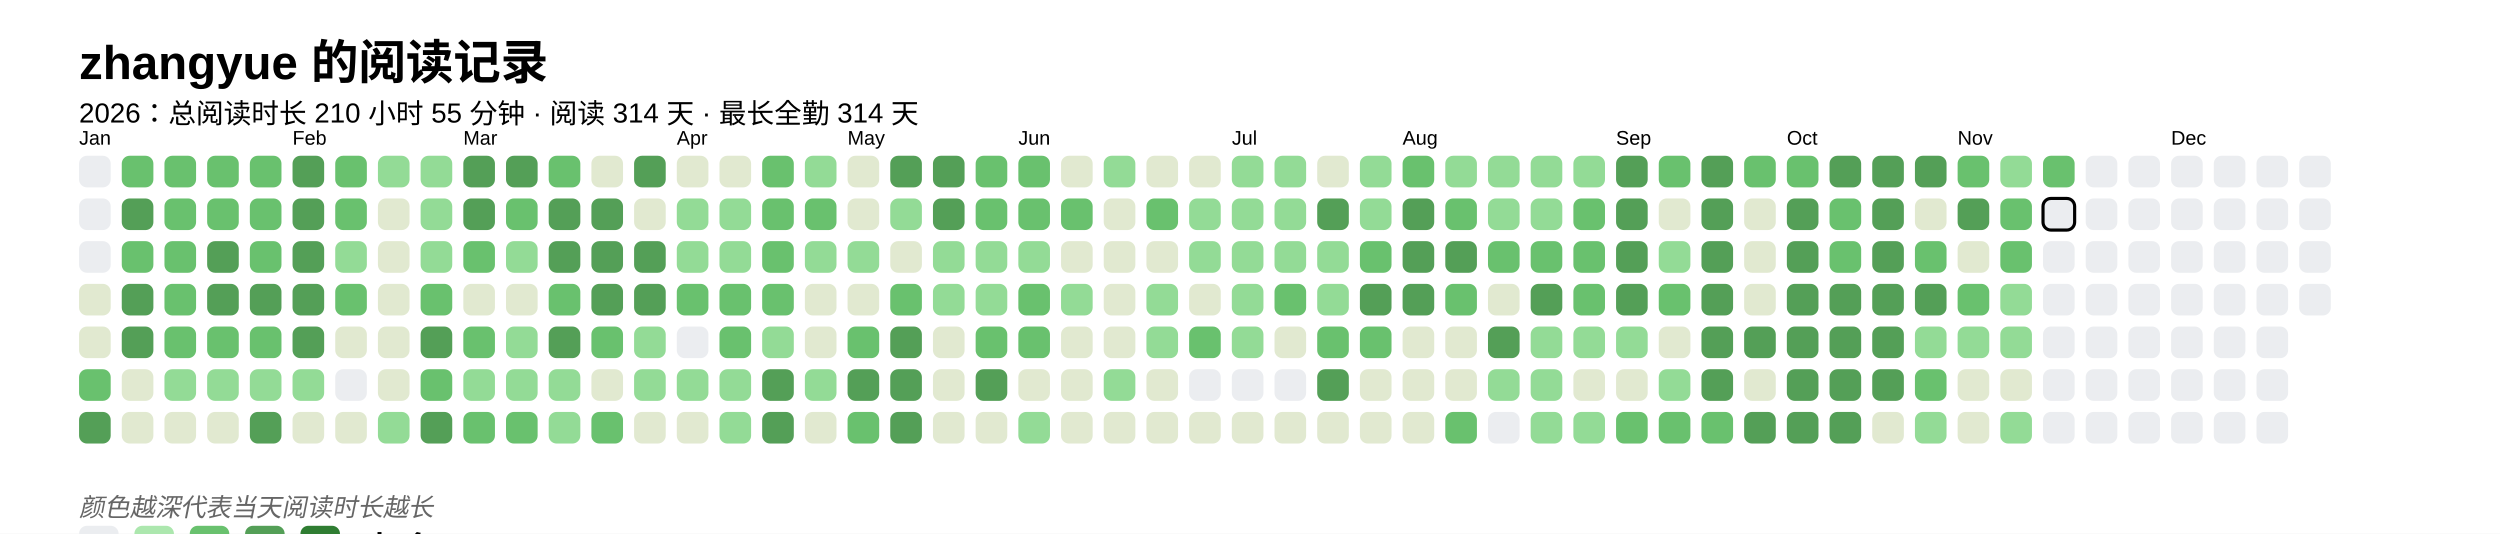
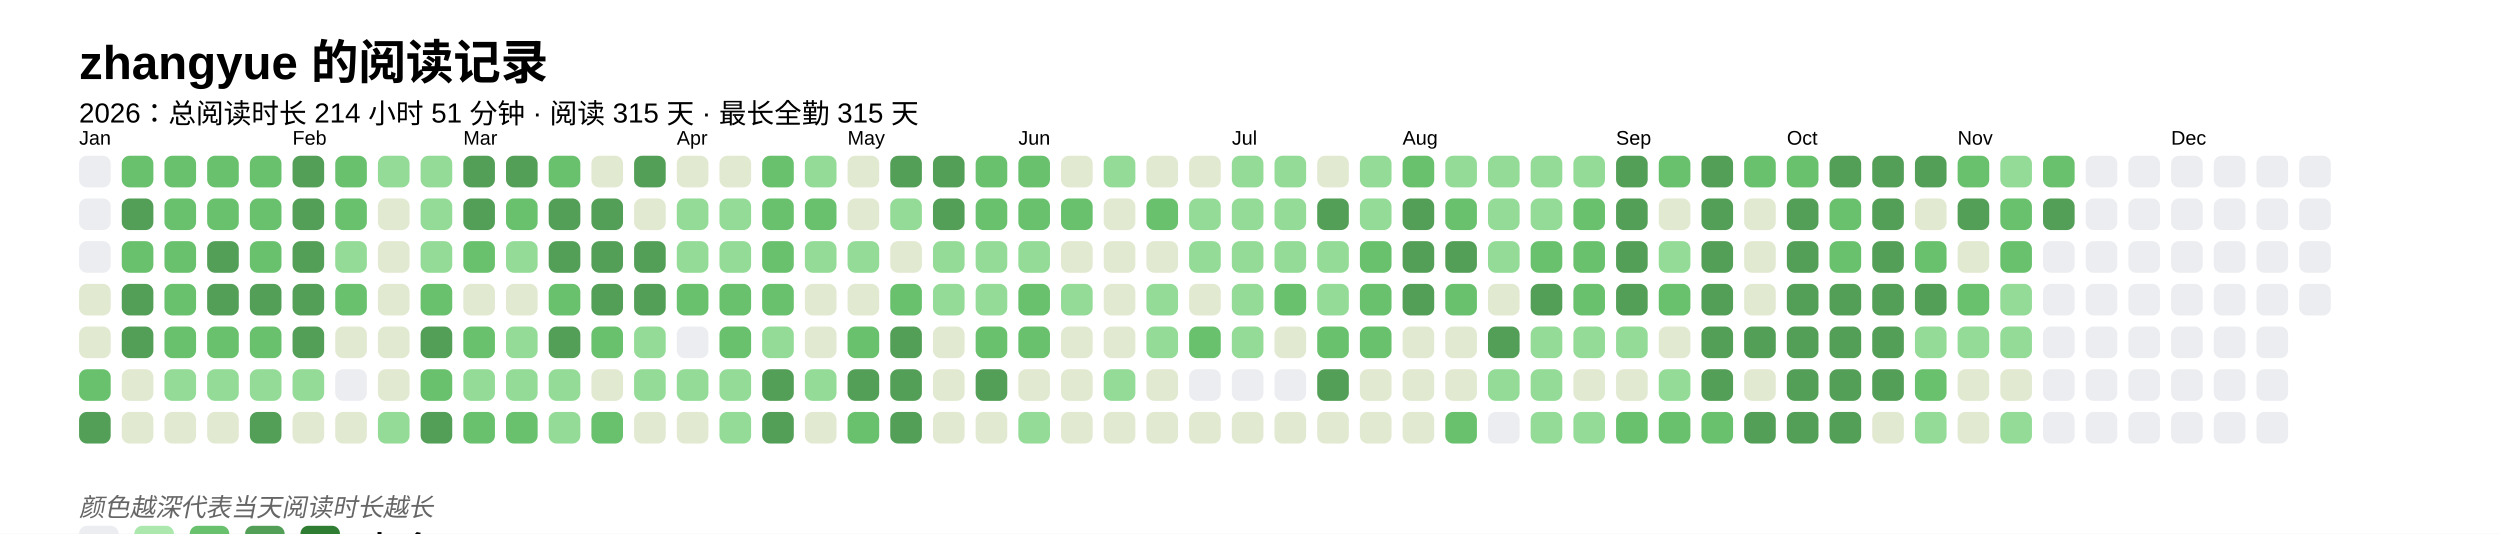
<svg xmlns="http://www.w3.org/2000/svg" baseProfile="full" height="67.5mm" version="1.1" viewBox="0,0,316.2,67.5" width="316.2mm">
  <defs />
  <rect fill="#FFFFFF" height="67.5" width="316.2" x="0" y="0" />
  <text fill="#000000" style="font-size:6px; font-family:Arial; font-weight:bold;" x="10" y="10">zhangyue 的阅读记录</text>
-   <text fill="#000000" style="font-size:3.5px; font-family:Arial;" x="10" y="15.5">2026：总阅读时长 210 小时 55 分钟 · 阅读 314 天 · 最长全勤 314 天</text>
+   <text fill="#000000" style="font-size:3.5px; font-family:Arial;" x="10" y="15.5">2026：总阅读时长 214 小时 51 分钟 · 阅读 315 天 · 最长全勤 315 天</text>
  <text fill="#000000" style="font-size:2.5px; font-family:Arial" x="10" y="18.3">Jan</text>
  <rect fill="#EBEDF0" height="4" rx="1" ry="1" width="4" x="10" y="19.7" />
  <rect fill="#EBEDF0" height="4" rx="1" ry="1" width="4" x="10" y="25.1" />
  <rect fill="#EBEDF0" height="4" rx="1" ry="1" width="4" x="10" y="30.5" />
  <rect fill="#e1e9d0" height="4" rx="1" ry="1" width="4" x="10" y="35.9" />
  <rect fill="#e1e9d0" height="4" rx="1" ry="1" width="4" x="10" y="41.3" />
  <rect fill="#69C16E" height="4" rx="1" ry="1" width="4" x="10" y="46.7" />
  <rect fill="#549F57" height="4" rx="1" ry="1" width="4" x="10" y="52.1" />
  <rect fill="#69C16E" height="4" rx="1" ry="1" width="4" x="15.4" y="19.7" />
  <rect fill="#549F57" height="4" rx="1" ry="1" width="4" x="15.4" y="25.1" />
  <rect fill="#69C16E" height="4" rx="1" ry="1" width="4" x="15.4" y="30.5" />
  <rect fill="#549F57" height="4" rx="1" ry="1" width="4" x="15.4" y="35.9" />
  <rect fill="#549F57" height="4" rx="1" ry="1" width="4" x="15.4" y="41.3" />
  <rect fill="#e1e9d0" height="4" rx="1" ry="1" width="4" x="15.4" y="46.7" />
  <rect fill="#e1e9d0" height="4" rx="1" ry="1" width="4" x="15.4" y="52.1" />
  <rect fill="#69C16E" height="4" rx="1" ry="1" width="4" x="20.8" y="19.7" />
  <rect fill="#69C16E" height="4" rx="1" ry="1" width="4" x="20.8" y="25.1" />
  <rect fill="#69C16E" height="4" rx="1" ry="1" width="4" x="20.8" y="30.5" />
  <rect fill="#69C16E" height="4" rx="1" ry="1" width="4" x="20.8" y="35.9" />
  <rect fill="#69C16E" height="4" rx="1" ry="1" width="4" x="20.8" y="41.3" />
  <rect fill="#93db96" height="4" rx="1" ry="1" width="4" x="20.8" y="46.7" />
  <rect fill="#e1e9d0" height="4" rx="1" ry="1" width="4" x="20.8" y="52.1" />
  <rect fill="#69C16E" height="4" rx="1" ry="1" width="4" x="26.2" y="19.7" />
  <rect fill="#69C16E" height="4" rx="1" ry="1" width="4" x="26.2" y="25.1" />
  <rect fill="#549F57" height="4" rx="1" ry="1" width="4" x="26.2" y="30.5" />
  <rect fill="#549F57" height="4" rx="1" ry="1" width="4" x="26.2" y="35.9" />
  <rect fill="#69C16E" height="4" rx="1" ry="1" width="4" x="26.2" y="41.3" />
  <rect fill="#93db96" height="4" rx="1" ry="1" width="4" x="26.2" y="46.7" />
  <rect fill="#e1e9d0" height="4" rx="1" ry="1" width="4" x="26.2" y="52.1" />
  <rect fill="#69C16E" height="4" rx="1" ry="1" width="4" x="31.6" y="19.7" />
  <rect fill="#69C16E" height="4" rx="1" ry="1" width="4" x="31.6" y="25.1" />
  <rect fill="#69C16E" height="4" rx="1" ry="1" width="4" x="31.6" y="30.5" />
  <rect fill="#549F57" height="4" rx="1" ry="1" width="4" x="31.6" y="35.9" />
  <rect fill="#69C16E" height="4" rx="1" ry="1" width="4" x="31.6" y="41.3" />
  <rect fill="#93db96" height="4" rx="1" ry="1" width="4" x="31.6" y="46.7" />
  <rect fill="#549F57" height="4" rx="1" ry="1" width="4" x="31.6" y="52.1" />
  <text fill="#000000" style="font-size:2.5px; font-family:Arial" x="37.0" y="18.3">Feb</text>
  <rect fill="#549F57" height="4" rx="1" ry="1" width="4" x="37.0" y="19.7" />
  <rect fill="#549F57" height="4" rx="1" ry="1" width="4" x="37.0" y="25.1" />
  <rect fill="#549F57" height="4" rx="1" ry="1" width="4" x="37.0" y="30.5" />
  <rect fill="#549F57" height="4" rx="1" ry="1" width="4" x="37.0" y="35.9" />
  <rect fill="#549F57" height="4" rx="1" ry="1" width="4" x="37.0" y="41.3" />
  <rect fill="#93db96" height="4" rx="1" ry="1" width="4" x="37.0" y="46.7" />
  <rect fill="#e1e9d0" height="4" rx="1" ry="1" width="4" x="37.0" y="52.1" />
  <rect fill="#69C16E" height="4" rx="1" ry="1" width="4" x="42.4" y="19.7" />
  <rect fill="#69C16E" height="4" rx="1" ry="1" width="4" x="42.4" y="25.1" />
  <rect fill="#93db96" height="4" rx="1" ry="1" width="4" x="42.4" y="30.5" />
  <rect fill="#69C16E" height="4" rx="1" ry="1" width="4" x="42.4" y="35.9" />
  <rect fill="#e1e9d0" height="4" rx="1" ry="1" width="4" x="42.4" y="41.3" />
  <rect fill="#EBEDF0" height="4" rx="1" ry="1" width="4" x="42.4" y="46.7" />
  <rect fill="#e1e9d0" height="4" rx="1" ry="1" width="4" x="42.4" y="52.1" />
  <rect fill="#93db96" height="4" rx="1" ry="1" width="4" x="47.8" y="19.7" />
  <rect fill="#e1e9d0" height="4" rx="1" ry="1" width="4" x="47.8" y="25.1" />
  <rect fill="#e1e9d0" height="4" rx="1" ry="1" width="4" x="47.8" y="30.5" />
  <rect fill="#e1e9d0" height="4" rx="1" ry="1" width="4" x="47.8" y="35.9" />
  <rect fill="#e1e9d0" height="4" rx="1" ry="1" width="4" x="47.8" y="41.3" />
  <rect fill="#e1e9d0" height="4" rx="1" ry="1" width="4" x="47.8" y="46.7" />
  <rect fill="#93db96" height="4" rx="1" ry="1" width="4" x="47.8" y="52.1" />
  <rect fill="#93db96" height="4" rx="1" ry="1" width="4" x="53.2" y="19.7" />
  <rect fill="#93db96" height="4" rx="1" ry="1" width="4" x="53.2" y="25.1" />
  <rect fill="#93db96" height="4" rx="1" ry="1" width="4" x="53.2" y="30.5" />
  <rect fill="#69C16E" height="4" rx="1" ry="1" width="4" x="53.2" y="35.9" />
  <rect fill="#549F57" height="4" rx="1" ry="1" width="4" x="53.2" y="41.3" />
  <rect fill="#69C16E" height="4" rx="1" ry="1" width="4" x="53.2" y="46.7" />
  <rect fill="#549F57" height="4" rx="1" ry="1" width="4" x="53.2" y="52.1" />
  <text fill="#000000" style="font-size:2.5px; font-family:Arial" x="58.6" y="18.3">Mar</text>
  <rect fill="#549F57" height="4" rx="1" ry="1" width="4" x="58.6" y="19.7" />
  <rect fill="#549F57" height="4" rx="1" ry="1" width="4" x="58.6" y="25.1" />
  <rect fill="#69C16E" height="4" rx="1" ry="1" width="4" x="58.6" y="30.5" />
  <rect fill="#e1e9d0" height="4" rx="1" ry="1" width="4" x="58.6" y="35.9" />
  <rect fill="#69C16E" height="4" rx="1" ry="1" width="4" x="58.6" y="41.3" />
  <rect fill="#93db96" height="4" rx="1" ry="1" width="4" x="58.6" y="46.7" />
  <rect fill="#69C16E" height="4" rx="1" ry="1" width="4" x="58.6" y="52.1" />
  <rect fill="#549F57" height="4" rx="1" ry="1" width="4" x="64" y="19.7" />
  <rect fill="#69C16E" height="4" rx="1" ry="1" width="4" x="64" y="25.1" />
  <rect fill="#93db96" height="4" rx="1" ry="1" width="4" x="64" y="30.5" />
  <rect fill="#e1e9d0" height="4" rx="1" ry="1" width="4" x="64" y="35.9" />
  <rect fill="#93db96" height="4" rx="1" ry="1" width="4" x="64" y="41.3" />
  <rect fill="#93db96" height="4" rx="1" ry="1" width="4" x="64" y="46.7" />
  <rect fill="#69C16E" height="4" rx="1" ry="1" width="4" x="64" y="52.1" />
  <rect fill="#69C16E" height="4" rx="1" ry="1" width="4" x="69.4" y="19.7" />
  <rect fill="#549F57" height="4" rx="1" ry="1" width="4" x="69.4" y="25.1" />
  <rect fill="#549F57" height="4" rx="1" ry="1" width="4" x="69.4" y="30.5" />
  <rect fill="#69C16E" height="4" rx="1" ry="1" width="4" x="69.4" y="35.9" />
  <rect fill="#549F57" height="4" rx="1" ry="1" width="4" x="69.4" y="41.3" />
  <rect fill="#93db96" height="4" rx="1" ry="1" width="4" x="69.4" y="46.7" />
  <rect fill="#93db96" height="4" rx="1" ry="1" width="4" x="69.4" y="52.1" />
  <rect fill="#e1e9d0" height="4" rx="1" ry="1" width="4" x="74.8" y="19.7" />
  <rect fill="#549F57" height="4" rx="1" ry="1" width="4" x="74.8" y="25.1" />
  <rect fill="#549F57" height="4" rx="1" ry="1" width="4" x="74.8" y="30.5" />
  <rect fill="#549F57" height="4" rx="1" ry="1" width="4" x="74.8" y="35.9" />
  <rect fill="#69C16E" height="4" rx="1" ry="1" width="4" x="74.8" y="41.3" />
  <rect fill="#e1e9d0" height="4" rx="1" ry="1" width="4" x="74.8" y="46.7" />
  <rect fill="#69C16E" height="4" rx="1" ry="1" width="4" x="74.8" y="52.1" />
  <rect fill="#549F57" height="4" rx="1" ry="1" width="4" x="80.2" y="19.7" />
  <rect fill="#e1e9d0" height="4" rx="1" ry="1" width="4" x="80.2" y="25.1" />
  <rect fill="#549F57" height="4" rx="1" ry="1" width="4" x="80.2" y="30.5" />
  <rect fill="#549F57" height="4" rx="1" ry="1" width="4" x="80.2" y="35.9" />
  <rect fill="#93db96" height="4" rx="1" ry="1" width="4" x="80.2" y="41.3" />
  <rect fill="#93db96" height="4" rx="1" ry="1" width="4" x="80.2" y="46.7" />
  <rect fill="#e1e9d0" height="4" rx="1" ry="1" width="4" x="80.2" y="52.1" />
  <text fill="#000000" style="font-size:2.5px; font-family:Arial" x="85.6" y="18.3">Apr</text>
  <rect fill="#e1e9d0" height="4" rx="1" ry="1" width="4" x="85.6" y="19.7" />
  <rect fill="#93db96" height="4" rx="1" ry="1" width="4" x="85.6" y="25.1" />
  <rect fill="#93db96" height="4" rx="1" ry="1" width="4" x="85.6" y="30.5" />
  <rect fill="#69C16E" height="4" rx="1" ry="1" width="4" x="85.6" y="35.9" />
  <rect fill="#EBEDF0" height="4" rx="1" ry="1" width="4" x="85.6" y="41.3" />
  <rect fill="#93db96" height="4" rx="1" ry="1" width="4" x="85.6" y="46.7" />
  <rect fill="#e1e9d0" height="4" rx="1" ry="1" width="4" x="85.6" y="52.1" />
  <rect fill="#e1e9d0" height="4" rx="1" ry="1" width="4" x="91" y="19.7" />
  <rect fill="#93db96" height="4" rx="1" ry="1" width="4" x="91" y="25.1" />
  <rect fill="#93db96" height="4" rx="1" ry="1" width="4" x="91" y="30.5" />
  <rect fill="#69C16E" height="4" rx="1" ry="1" width="4" x="91" y="35.9" />
  <rect fill="#69C16E" height="4" rx="1" ry="1" width="4" x="91" y="41.3" />
  <rect fill="#93db96" height="4" rx="1" ry="1" width="4" x="91" y="46.7" />
  <rect fill="#93db96" height="4" rx="1" ry="1" width="4" x="91" y="52.1" />
  <rect fill="#69C16E" height="4" rx="1" ry="1" width="4" x="96.4" y="19.7" />
  <rect fill="#69C16E" height="4" rx="1" ry="1" width="4" x="96.4" y="25.1" />
  <rect fill="#69C16E" height="4" rx="1" ry="1" width="4" x="96.4" y="30.5" />
  <rect fill="#69C16E" height="4" rx="1" ry="1" width="4" x="96.4" y="35.9" />
  <rect fill="#93db96" height="4" rx="1" ry="1" width="4" x="96.4" y="41.3" />
  <rect fill="#549F57" height="4" rx="1" ry="1" width="4" x="96.4" y="46.7" />
  <rect fill="#549F57" height="4" rx="1" ry="1" width="4" x="96.4" y="52.1" />
  <rect fill="#93db96" height="4" rx="1" ry="1" width="4" x="101.8" y="19.7" />
  <rect fill="#69C16E" height="4" rx="1" ry="1" width="4" x="101.8" y="25.1" />
  <rect fill="#93db96" height="4" rx="1" ry="1" width="4" x="101.8" y="30.5" />
  <rect fill="#e1e9d0" height="4" rx="1" ry="1" width="4" x="101.8" y="35.9" />
  <rect fill="#e1e9d0" height="4" rx="1" ry="1" width="4" x="101.8" y="41.3" />
  <rect fill="#93db96" height="4" rx="1" ry="1" width="4" x="101.8" y="46.7" />
  <rect fill="#e1e9d0" height="4" rx="1" ry="1" width="4" x="101.8" y="52.1" />
  <text fill="#000000" style="font-size:2.5px; font-family:Arial" x="107.2" y="18.3">May</text>
  <rect fill="#e1e9d0" height="4" rx="1" ry="1" width="4" x="107.2" y="19.7" />
  <rect fill="#e1e9d0" height="4" rx="1" ry="1" width="4" x="107.2" y="25.1" />
  <rect fill="#93db96" height="4" rx="1" ry="1" width="4" x="107.2" y="30.5" />
  <rect fill="#e1e9d0" height="4" rx="1" ry="1" width="4" x="107.2" y="35.9" />
  <rect fill="#69C16E" height="4" rx="1" ry="1" width="4" x="107.2" y="41.3" />
  <rect fill="#549F57" height="4" rx="1" ry="1" width="4" x="107.2" y="46.7" />
  <rect fill="#69C16E" height="4" rx="1" ry="1" width="4" x="107.2" y="52.1" />
  <rect fill="#549F57" height="4" rx="1" ry="1" width="4" x="112.6" y="19.7" />
  <rect fill="#93db96" height="4" rx="1" ry="1" width="4" x="112.6" y="25.1" />
  <rect fill="#e1e9d0" height="4" rx="1" ry="1" width="4" x="112.6" y="30.5" />
  <rect fill="#69C16E" height="4" rx="1" ry="1" width="4" x="112.6" y="35.9" />
  <rect fill="#549F57" height="4" rx="1" ry="1" width="4" x="112.6" y="41.3" />
  <rect fill="#549F57" height="4" rx="1" ry="1" width="4" x="112.6" y="46.7" />
  <rect fill="#549F57" height="4" rx="1" ry="1" width="4" x="112.6" y="52.1" />
  <rect fill="#549F57" height="4" rx="1" ry="1" width="4" x="118" y="19.7" />
  <rect fill="#549F57" height="4" rx="1" ry="1" width="4" x="118" y="25.1" />
  <rect fill="#93db96" height="4" rx="1" ry="1" width="4" x="118" y="30.5" />
  <rect fill="#93db96" height="4" rx="1" ry="1" width="4" x="118" y="35.9" />
  <rect fill="#e1e9d0" height="4" rx="1" ry="1" width="4" x="118" y="41.3" />
  <rect fill="#e1e9d0" height="4" rx="1" ry="1" width="4" x="118" y="46.7" />
  <rect fill="#e1e9d0" height="4" rx="1" ry="1" width="4" x="118" y="52.1" />
  <rect fill="#69C16E" height="4" rx="1" ry="1" width="4" x="123.4" y="19.7" />
  <rect fill="#69C16E" height="4" rx="1" ry="1" width="4" x="123.4" y="25.1" />
  <rect fill="#93db96" height="4" rx="1" ry="1" width="4" x="123.4" y="30.5" />
  <rect fill="#93db96" height="4" rx="1" ry="1" width="4" x="123.4" y="35.9" />
  <rect fill="#69C16E" height="4" rx="1" ry="1" width="4" x="123.4" y="41.3" />
  <rect fill="#549F57" height="4" rx="1" ry="1" width="4" x="123.4" y="46.7" />
  <rect fill="#e1e9d0" height="4" rx="1" ry="1" width="4" x="123.4" y="52.1" />
  <text fill="#000000" style="font-size:2.5px; font-family:Arial" x="128.8" y="18.3">Jun</text>
  <rect fill="#69C16E" height="4" rx="1" ry="1" width="4" x="128.8" y="19.7" />
  <rect fill="#69C16E" height="4" rx="1" ry="1" width="4" x="128.8" y="25.1" />
  <rect fill="#93db96" height="4" rx="1" ry="1" width="4" x="128.8" y="30.5" />
  <rect fill="#69C16E" height="4" rx="1" ry="1" width="4" x="128.8" y="35.9" />
  <rect fill="#69C16E" height="4" rx="1" ry="1" width="4" x="128.8" y="41.3" />
  <rect fill="#e1e9d0" height="4" rx="1" ry="1" width="4" x="128.8" y="46.7" />
  <rect fill="#93db96" height="4" rx="1" ry="1" width="4" x="128.8" y="52.1" />
  <rect fill="#e1e9d0" height="4" rx="1" ry="1" width="4" x="134.2" y="19.7" />
  <rect fill="#69C16E" height="4" rx="1" ry="1" width="4" x="134.2" y="25.1" />
  <rect fill="#e1e9d0" height="4" rx="1" ry="1" width="4" x="134.2" y="30.5" />
  <rect fill="#93db96" height="4" rx="1" ry="1" width="4" x="134.2" y="35.9" />
  <rect fill="#e1e9d0" height="4" rx="1" ry="1" width="4" x="134.2" y="41.3" />
  <rect fill="#e1e9d0" height="4" rx="1" ry="1" width="4" x="134.2" y="46.7" />
  <rect fill="#e1e9d0" height="4" rx="1" ry="1" width="4" x="134.2" y="52.1" />
  <rect fill="#93db96" height="4" rx="1" ry="1" width="4" x="139.6" y="19.7" />
  <rect fill="#e1e9d0" height="4" rx="1" ry="1" width="4" x="139.6" y="25.1" />
  <rect fill="#e1e9d0" height="4" rx="1" ry="1" width="4" x="139.6" y="30.5" />
  <rect fill="#e1e9d0" height="4" rx="1" ry="1" width="4" x="139.6" y="35.9" />
  <rect fill="#e1e9d0" height="4" rx="1" ry="1" width="4" x="139.6" y="41.3" />
  <rect fill="#93db96" height="4" rx="1" ry="1" width="4" x="139.6" y="46.7" />
  <rect fill="#e1e9d0" height="4" rx="1" ry="1" width="4" x="139.6" y="52.1" />
  <rect fill="#e1e9d0" height="4" rx="1" ry="1" width="4" x="145" y="19.7" />
  <rect fill="#69C16E" height="4" rx="1" ry="1" width="4" x="145" y="25.1" />
  <rect fill="#e1e9d0" height="4" rx="1" ry="1" width="4" x="145" y="30.5" />
  <rect fill="#93db96" height="4" rx="1" ry="1" width="4" x="145" y="35.9" />
  <rect fill="#93db96" height="4" rx="1" ry="1" width="4" x="145" y="41.3" />
  <rect fill="#e1e9d0" height="4" rx="1" ry="1" width="4" x="145" y="46.7" />
  <rect fill="#e1e9d0" height="4" rx="1" ry="1" width="4" x="145" y="52.1" />
  <rect fill="#e1e9d0" height="4" rx="1" ry="1" width="4" x="150.4" y="19.7" />
  <rect fill="#93db96" height="4" rx="1" ry="1" width="4" x="150.4" y="25.1" />
  <rect fill="#93db96" height="4" rx="1" ry="1" width="4" x="150.4" y="30.5" />
  <rect fill="#e1e9d0" height="4" rx="1" ry="1" width="4" x="150.4" y="35.9" />
  <rect fill="#69C16E" height="4" rx="1" ry="1" width="4" x="150.4" y="41.3" />
  <rect fill="#EBEDF0" height="4" rx="1" ry="1" width="4" x="150.4" y="46.7" />
  <rect fill="#e1e9d0" height="4" rx="1" ry="1" width="4" x="150.4" y="52.1" />
  <text fill="#000000" style="font-size:2.5px; font-family:Arial" x="155.8" y="18.3">Jul</text>
  <rect fill="#93db96" height="4" rx="1" ry="1" width="4" x="155.8" y="19.7" />
  <rect fill="#93db96" height="4" rx="1" ry="1" width="4" x="155.8" y="25.1" />
  <rect fill="#93db96" height="4" rx="1" ry="1" width="4" x="155.8" y="30.5" />
  <rect fill="#93db96" height="4" rx="1" ry="1" width="4" x="155.8" y="35.9" />
  <rect fill="#93db96" height="4" rx="1" ry="1" width="4" x="155.8" y="41.3" />
  <rect fill="#EBEDF0" height="4" rx="1" ry="1" width="4" x="155.8" y="46.7" />
  <rect fill="#e1e9d0" height="4" rx="1" ry="1" width="4" x="155.8" y="52.1" />
  <rect fill="#93db96" height="4" rx="1" ry="1" width="4" x="161.2" y="19.7" />
  <rect fill="#93db96" height="4" rx="1" ry="1" width="4" x="161.2" y="25.1" />
  <rect fill="#93db96" height="4" rx="1" ry="1" width="4" x="161.2" y="30.5" />
  <rect fill="#69C16E" height="4" rx="1" ry="1" width="4" x="161.2" y="35.9" />
  <rect fill="#e1e9d0" height="4" rx="1" ry="1" width="4" x="161.2" y="41.3" />
  <rect fill="#EBEDF0" height="4" rx="1" ry="1" width="4" x="161.2" y="46.7" />
  <rect fill="#e1e9d0" height="4" rx="1" ry="1" width="4" x="161.2" y="52.1" />
  <rect fill="#e1e9d0" height="4" rx="1" ry="1" width="4" x="166.6" y="19.7" />
  <rect fill="#549F57" height="4" rx="1" ry="1" width="4" x="166.6" y="25.1" />
  <rect fill="#93db96" height="4" rx="1" ry="1" width="4" x="166.6" y="30.5" />
  <rect fill="#93db96" height="4" rx="1" ry="1" width="4" x="166.6" y="35.9" />
  <rect fill="#69C16E" height="4" rx="1" ry="1" width="4" x="166.6" y="41.3" />
  <rect fill="#549F57" height="4" rx="1" ry="1" width="4" x="166.6" y="46.7" />
  <rect fill="#e1e9d0" height="4" rx="1" ry="1" width="4" x="166.6" y="52.1" />
  <rect fill="#93db96" height="4" rx="1" ry="1" width="4" x="172" y="19.7" />
  <rect fill="#93db96" height="4" rx="1" ry="1" width="4" x="172" y="25.1" />
  <rect fill="#69C16E" height="4" rx="1" ry="1" width="4" x="172" y="30.5" />
-   <rect fill="#549F57" height="4" rx="1" ry="1" width="4" x="172" y="35.9" />
+   <rect fill="#69C16E" height="4" rx="1" ry="1" width="4" x="172" y="35.9" />
  <rect fill="#69C16E" height="4" rx="1" ry="1" width="4" x="172" y="41.3" />
  <rect fill="#e1e9d0" height="4" rx="1" ry="1" width="4" x="172" y="46.7" />
  <rect fill="#e1e9d0" height="4" rx="1" ry="1" width="4" x="172" y="52.1" />
  <text fill="#000000" style="font-size:2.5px; font-family:Arial" x="177.4" y="18.3">Aug</text>
  <rect fill="#69C16E" height="4" rx="1" ry="1" width="4" x="177.4" y="19.7" />
  <rect fill="#549F57" height="4" rx="1" ry="1" width="4" x="177.4" y="25.1" />
  <rect fill="#549F57" height="4" rx="1" ry="1" width="4" x="177.4" y="30.5" />
  <rect fill="#549F57" height="4" rx="1" ry="1" width="4" x="177.4" y="35.9" />
  <rect fill="#e1e9d0" height="4" rx="1" ry="1" width="4" x="177.4" y="41.3" />
  <rect fill="#e1e9d0" height="4" rx="1" ry="1" width="4" x="177.4" y="46.7" />
  <rect fill="#e1e9d0" height="4" rx="1" ry="1" width="4" x="177.4" y="52.1" />
  <rect fill="#93db96" height="4" rx="1" ry="1" width="4" x="182.8" y="19.7" />
  <rect fill="#69C16E" height="4" rx="1" ry="1" width="4" x="182.8" y="25.1" />
  <rect fill="#549F57" height="4" rx="1" ry="1" width="4" x="182.8" y="30.5" />
  <rect fill="#69C16E" height="4" rx="1" ry="1" width="4" x="182.8" y="35.9" />
  <rect fill="#e1e9d0" height="4" rx="1" ry="1" width="4" x="182.8" y="41.3" />
  <rect fill="#e1e9d0" height="4" rx="1" ry="1" width="4" x="182.8" y="46.7" />
  <rect fill="#69C16E" height="4" rx="1" ry="1" width="4" x="182.8" y="52.1" />
  <rect fill="#93db96" height="4" rx="1" ry="1" width="4" x="188.2" y="19.7" />
  <rect fill="#93db96" height="4" rx="1" ry="1" width="4" x="188.2" y="25.1" />
-   <rect fill="#69C16E" height="4" rx="1" ry="1" width="4" x="188.2" y="30.5" />
+   <rect fill="#93db96" height="4" rx="1" ry="1" width="4" x="188.2" y="30.5" />
  <rect fill="#e1e9d0" height="4" rx="1" ry="1" width="4" x="188.2" y="35.9" />
  <rect fill="#549F57" height="4" rx="1" ry="1" width="4" x="188.2" y="41.3" />
  <rect fill="#93db96" height="4" rx="1" ry="1" width="4" x="188.2" y="46.7" />
  <rect fill="#EBEDF0" height="4" rx="1" ry="1" width="4" x="188.2" y="52.1" />
  <rect fill="#93db96" height="4" rx="1" ry="1" width="4" x="193.6" y="19.7" />
  <rect fill="#93db96" height="4" rx="1" ry="1" width="4" x="193.6" y="25.1" />
  <rect fill="#69C16E" height="4" rx="1" ry="1" width="4" x="193.6" y="30.5" />
  <rect fill="#549F57" height="4" rx="1" ry="1" width="4" x="193.6" y="35.9" />
  <rect fill="#93db96" height="4" rx="1" ry="1" width="4" x="193.6" y="41.3" />
  <rect fill="#93db96" height="4" rx="1" ry="1" width="4" x="193.6" y="46.7" />
  <rect fill="#93db96" height="4" rx="1" ry="1" width="4" x="193.6" y="52.1" />
  <rect fill="#93db96" height="4" rx="1" ry="1" width="4" x="199" y="19.7" />
  <rect fill="#69C16E" height="4" rx="1" ry="1" width="4" x="199" y="25.1" />
  <rect fill="#69C16E" height="4" rx="1" ry="1" width="4" x="199" y="30.5" />
  <rect fill="#69C16E" height="4" rx="1" ry="1" width="4" x="199" y="35.9" />
  <rect fill="#93db96" height="4" rx="1" ry="1" width="4" x="199" y="41.3" />
  <rect fill="#e1e9d0" height="4" rx="1" ry="1" width="4" x="199" y="46.7" />
  <rect fill="#93db96" height="4" rx="1" ry="1" width="4" x="199" y="52.1" />
  <text fill="#000000" style="font-size:2.5px; font-family:Arial" x="204.4" y="18.3">Sep</text>
  <rect fill="#549F57" height="4" rx="1" ry="1" width="4" x="204.4" y="19.7" />
  <rect fill="#549F57" height="4" rx="1" ry="1" width="4" x="204.4" y="25.1" />
  <rect fill="#549F57" height="4" rx="1" ry="1" width="4" x="204.4" y="30.5" />
  <rect fill="#549F57" height="4" rx="1" ry="1" width="4" x="204.4" y="35.9" />
  <rect fill="#93db96" height="4" rx="1" ry="1" width="4" x="204.4" y="41.3" />
  <rect fill="#e1e9d0" height="4" rx="1" ry="1" width="4" x="204.4" y="46.7" />
  <rect fill="#69C16E" height="4" rx="1" ry="1" width="4" x="204.4" y="52.1" />
  <rect fill="#69C16E" height="4" rx="1" ry="1" width="4" x="209.8" y="19.7" />
  <rect fill="#e1e9d0" height="4" rx="1" ry="1" width="4" x="209.8" y="25.1" />
  <rect fill="#93db96" height="4" rx="1" ry="1" width="4" x="209.8" y="30.5" />
  <rect fill="#69C16E" height="4" rx="1" ry="1" width="4" x="209.8" y="35.9" />
  <rect fill="#e1e9d0" height="4" rx="1" ry="1" width="4" x="209.8" y="41.3" />
  <rect fill="#93db96" height="4" rx="1" ry="1" width="4" x="209.8" y="46.7" />
  <rect fill="#69C16E" height="4" rx="1" ry="1" width="4" x="209.8" y="52.1" />
  <rect fill="#549F57" height="4" rx="1" ry="1" width="4" x="215.2" y="19.7" />
  <rect fill="#549F57" height="4" rx="1" ry="1" width="4" x="215.2" y="25.1" />
  <rect fill="#549F57" height="4" rx="1" ry="1" width="4" x="215.2" y="30.5" />
  <rect fill="#549F57" height="4" rx="1" ry="1" width="4" x="215.2" y="35.9" />
  <rect fill="#549F57" height="4" rx="1" ry="1" width="4" x="215.2" y="41.3" />
  <rect fill="#549F57" height="4" rx="1" ry="1" width="4" x="215.2" y="46.7" />
  <rect fill="#69C16E" height="4" rx="1" ry="1" width="4" x="215.2" y="52.1" />
  <rect fill="#69C16E" height="4" rx="1" ry="1" width="4" x="220.6" y="19.7" />
  <rect fill="#e1e9d0" height="4" rx="1" ry="1" width="4" x="220.6" y="25.1" />
  <rect fill="#e1e9d0" height="4" rx="1" ry="1" width="4" x="220.6" y="30.5" />
  <rect fill="#e1e9d0" height="4" rx="1" ry="1" width="4" x="220.6" y="35.9" />
  <rect fill="#549F57" height="4" rx="1" ry="1" width="4" x="220.6" y="41.3" />
  <rect fill="#e1e9d0" height="4" rx="1" ry="1" width="4" x="220.6" y="46.7" />
  <rect fill="#549F57" height="4" rx="1" ry="1" width="4" x="220.6" y="52.1" />
  <text fill="#000000" style="font-size:2.5px; font-family:Arial" x="226" y="18.3">Oct</text>
  <rect fill="#69C16E" height="4" rx="1" ry="1" width="4" x="226" y="19.7" />
  <rect fill="#549F57" height="4" rx="1" ry="1" width="4" x="226" y="25.1" />
  <rect fill="#549F57" height="4" rx="1" ry="1" width="4" x="226" y="30.5" />
  <rect fill="#549F57" height="4" rx="1" ry="1" width="4" x="226" y="35.9" />
  <rect fill="#549F57" height="4" rx="1" ry="1" width="4" x="226" y="41.3" />
  <rect fill="#549F57" height="4" rx="1" ry="1" width="4" x="226" y="46.7" />
  <rect fill="#549F57" height="4" rx="1" ry="1" width="4" x="226" y="52.1" />
  <rect fill="#549F57" height="4" rx="1" ry="1" width="4" x="231.4" y="19.7" />
  <rect fill="#69C16E" height="4" rx="1" ry="1" width="4" x="231.4" y="25.1" />
  <rect fill="#69C16E" height="4" rx="1" ry="1" width="4" x="231.4" y="30.5" />
  <rect fill="#549F57" height="4" rx="1" ry="1" width="4" x="231.4" y="35.9" />
  <rect fill="#549F57" height="4" rx="1" ry="1" width="4" x="231.4" y="41.3" />
  <rect fill="#549F57" height="4" rx="1" ry="1" width="4" x="231.4" y="46.7" />
  <rect fill="#549F57" height="4" rx="1" ry="1" width="4" x="231.4" y="52.1" />
  <rect fill="#549F57" height="4" rx="1" ry="1" width="4" x="236.8" y="19.7" />
  <rect fill="#549F57" height="4" rx="1" ry="1" width="4" x="236.8" y="25.1" />
  <rect fill="#549F57" height="4" rx="1" ry="1" width="4" x="236.8" y="30.5" />
  <rect fill="#549F57" height="4" rx="1" ry="1" width="4" x="236.8" y="35.9" />
  <rect fill="#549F57" height="4" rx="1" ry="1" width="4" x="236.8" y="41.3" />
  <rect fill="#549F57" height="4" rx="1" ry="1" width="4" x="236.8" y="46.7" />
  <rect fill="#e1e9d0" height="4" rx="1" ry="1" width="4" x="236.8" y="52.1" />
  <rect fill="#549F57" height="4" rx="1" ry="1" width="4" x="242.2" y="19.7" />
  <rect fill="#e1e9d0" height="4" rx="1" ry="1" width="4" x="242.2" y="25.1" />
  <rect fill="#69C16E" height="4" rx="1" ry="1" width="4" x="242.2" y="30.5" />
  <rect fill="#549F57" height="4" rx="1" ry="1" width="4" x="242.2" y="35.9" />
  <rect fill="#93db96" height="4" rx="1" ry="1" width="4" x="242.2" y="41.3" />
  <rect fill="#69C16E" height="4" rx="1" ry="1" width="4" x="242.2" y="46.7" />
  <rect fill="#93db96" height="4" rx="1" ry="1" width="4" x="242.2" y="52.1" />
  <text fill="#000000" style="font-size:2.5px; font-family:Arial" x="247.6" y="18.3">Nov</text>
  <rect fill="#69C16E" height="4" rx="1" ry="1" width="4" x="247.6" y="19.7" />
  <rect fill="#549F57" height="4" rx="1" ry="1" width="4" x="247.6" y="25.1" />
  <rect fill="#e1e9d0" height="4" rx="1" ry="1" width="4" x="247.6" y="30.5" />
  <rect fill="#69C16E" height="4" rx="1" ry="1" width="4" x="247.6" y="35.9" />
  <rect fill="#93db96" height="4" rx="1" ry="1" width="4" x="247.6" y="41.3" />
  <rect fill="#e1e9d0" height="4" rx="1" ry="1" width="4" x="247.6" y="46.7" />
  <rect fill="#e1e9d0" height="4" rx="1" ry="1" width="4" x="247.6" y="52.1" />
  <rect fill="#93db96" height="4" rx="1" ry="1" width="4" x="253" y="19.7" />
  <rect fill="#69C16E" height="4" rx="1" ry="1" width="4" x="253" y="25.1" />
  <rect fill="#69C16E" height="4" rx="1" ry="1" width="4" x="253" y="30.5" />
  <rect fill="#93db96" height="4" rx="1" ry="1" width="4" x="253" y="35.9" />
  <rect fill="#93db96" height="4" rx="1" ry="1" width="4" x="253" y="41.3" />
  <rect fill="#e1e9d0" height="4" rx="1" ry="1" width="4" x="253" y="46.7" />
  <rect fill="#93db96" height="4" rx="1" ry="1" width="4" x="253" y="52.1" />
  <rect fill="#69C16E" height="4" rx="1" ry="1" width="4" x="258.4" y="19.7" />
-   <rect fill="#EBEDF0" height="4" rx="1" ry="1" width="4" x="258.4" y="25.1" stroke="#000000" stroke-width="0.4" />
+   <rect fill="#549F57" height="4" rx="1" ry="1" width="4" x="258.4" y="25.1" />
  <rect fill="#EBEDF0" height="4" rx="1" ry="1" width="4" x="258.4" y="30.5" />
  <rect fill="#EBEDF0" height="4" rx="1" ry="1" width="4" x="258.4" y="35.9" />
  <rect fill="#EBEDF0" height="4" rx="1" ry="1" width="4" x="258.4" y="41.3" />
  <rect fill="#EBEDF0" height="4" rx="1" ry="1" width="4" x="258.4" y="46.7" />
  <rect fill="#EBEDF0" height="4" rx="1" ry="1" width="4" x="258.4" y="52.1" />
  <rect fill="#EBEDF0" height="4" rx="1" ry="1" width="4" x="263.8" y="19.7" />
  <rect fill="#EBEDF0" height="4" rx="1" ry="1" width="4" x="263.8" y="25.1" />
  <rect fill="#EBEDF0" height="4" rx="1" ry="1" width="4" x="263.8" y="30.5" />
  <rect fill="#EBEDF0" height="4" rx="1" ry="1" width="4" x="263.8" y="35.9" />
  <rect fill="#EBEDF0" height="4" rx="1" ry="1" width="4" x="263.8" y="41.3" />
  <rect fill="#EBEDF0" height="4" rx="1" ry="1" width="4" x="263.8" y="46.7" />
  <rect fill="#EBEDF0" height="4" rx="1" ry="1" width="4" x="263.8" y="52.1" />
  <rect fill="#EBEDF0" height="4" rx="1" ry="1" width="4" x="269.2" y="19.7" />
  <rect fill="#EBEDF0" height="4" rx="1" ry="1" width="4" x="269.2" y="25.1" />
  <rect fill="#EBEDF0" height="4" rx="1" ry="1" width="4" x="269.2" y="30.5" />
  <rect fill="#EBEDF0" height="4" rx="1" ry="1" width="4" x="269.2" y="35.9" />
  <rect fill="#EBEDF0" height="4" rx="1" ry="1" width="4" x="269.2" y="41.3" />
  <rect fill="#EBEDF0" height="4" rx="1" ry="1" width="4" x="269.2" y="46.7" />
  <rect fill="#EBEDF0" height="4" rx="1" ry="1" width="4" x="269.2" y="52.1" />
  <text fill="#000000" style="font-size:2.5px; font-family:Arial" x="274.6" y="18.3">Dec</text>
  <rect fill="#EBEDF0" height="4" rx="1" ry="1" width="4" x="274.6" y="19.7" />
  <rect fill="#EBEDF0" height="4" rx="1" ry="1" width="4" x="274.6" y="25.1" />
  <rect fill="#EBEDF0" height="4" rx="1" ry="1" width="4" x="274.6" y="30.5" />
  <rect fill="#EBEDF0" height="4" rx="1" ry="1" width="4" x="274.6" y="35.9" />
  <rect fill="#EBEDF0" height="4" rx="1" ry="1" width="4" x="274.6" y="41.3" />
  <rect fill="#EBEDF0" height="4" rx="1" ry="1" width="4" x="274.6" y="46.7" />
  <rect fill="#EBEDF0" height="4" rx="1" ry="1" width="4" x="274.6" y="52.1" />
  <rect fill="#EBEDF0" height="4" rx="1" ry="1" width="4" x="280" y="19.7" />
  <rect fill="#EBEDF0" height="4" rx="1" ry="1" width="4" x="280" y="25.1" />
  <rect fill="#EBEDF0" height="4" rx="1" ry="1" width="4" x="280" y="30.5" />
  <rect fill="#EBEDF0" height="4" rx="1" ry="1" width="4" x="280" y="35.9" />
  <rect fill="#EBEDF0" height="4" rx="1" ry="1" width="4" x="280" y="41.3" />
  <rect fill="#EBEDF0" height="4" rx="1" ry="1" width="4" x="280" y="46.7" />
  <rect fill="#EBEDF0" height="4" rx="1" ry="1" width="4" x="280" y="52.1" />
  <rect fill="#EBEDF0" height="4" rx="1" ry="1" width="4" x="285.4" y="19.7" />
  <rect fill="#EBEDF0" height="4" rx="1" ry="1" width="4" x="285.4" y="25.1" />
  <rect fill="#EBEDF0" height="4" rx="1" ry="1" width="4" x="285.4" y="30.5" />
  <rect fill="#EBEDF0" height="4" rx="1" ry="1" width="4" x="285.4" y="35.9" />
  <rect fill="#EBEDF0" height="4" rx="1" ry="1" width="4" x="285.4" y="41.3" />
  <rect fill="#EBEDF0" height="4" rx="1" ry="1" width="4" x="285.4" y="46.7" />
  <rect fill="#EBEDF0" height="4" rx="1" ry="1" width="4" x="285.4" y="52.1" />
  <rect fill="#EBEDF0" height="4" rx="1" ry="1" width="4" x="290.8" y="19.7" />
  <rect fill="#EBEDF0" height="4" rx="1" ry="1" width="4" x="290.8" y="25.1" />
  <rect fill="#EBEDF0" height="4" rx="1" ry="1" width="4" x="290.8" y="30.5" />
  <rect fill="#EBEDF0" height="4" rx="1" ry="1" width="4" x="290.8" y="35.9" />
  <text fill="#666666" style="font-size:3.2px; font-family:Arial; font-style:italic;" x="10" y="65.3">颜色越深代表当天阅读时长越长</text>
  <rect fill="#EBEDF0" x="10.0" y="66.5" width="5.0" height="5.0" rx="1" ry="1" />
  <text fill="#000000" style="font-size:3.5px; font-family:Arial;" x="10.0" y="75.3">0</text>
  <rect fill="#ACE7AE" x="17.0" y="66.5" width="5.0" height="5.0" rx="1" ry="1" />
  <text fill="#000000" style="font-size:3.5px; font-family:Arial;" x="17.0" y="75.3">&lt;30 分</text>
  <rect fill="#69C16E" x="24.0" y="66.5" width="5.0" height="5.0" rx="1" ry="1" />
  <text fill="#000000" style="font-size:3.5px; font-family:Arial;" x="24.0" y="75.3">30-60 分</text>
  <rect fill="#549F57" x="31.0" y="66.5" width="5.0" height="5.0" rx="1" ry="1" />
  <text fill="#000000" style="font-size:3.5px; font-family:Arial;" x="31.0" y="75.3">1-2 小时</text>
  <rect fill="#2F7D32" x="38.0" y="66.5" width="5.0" height="5.0" rx="1" ry="1" />
  <text fill="#000000" style="font-size:3.5px; font-family:Arial;" x="38.0" y="75.3">2 小时+</text>
  <text fill="#000000" style="font-size:4px; font-family:Arial; font-weight:bold;" x="46.0" y="70.7">少</text>
  <text fill="#000000" style="font-size:4px; font-family:Arial; font-weight:bold;" x="51.0" y="70.7">多</text>
</svg>
